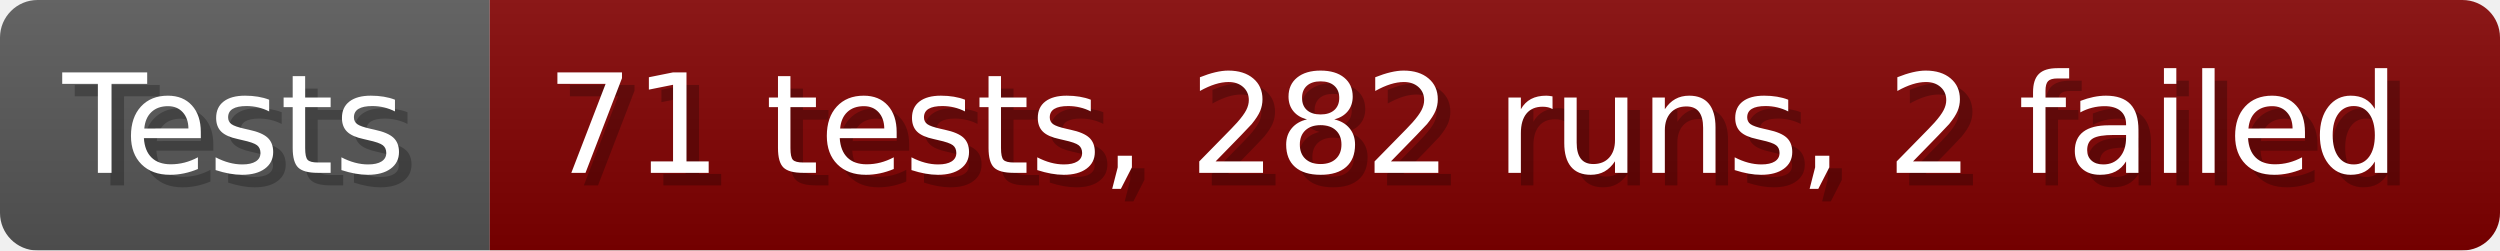
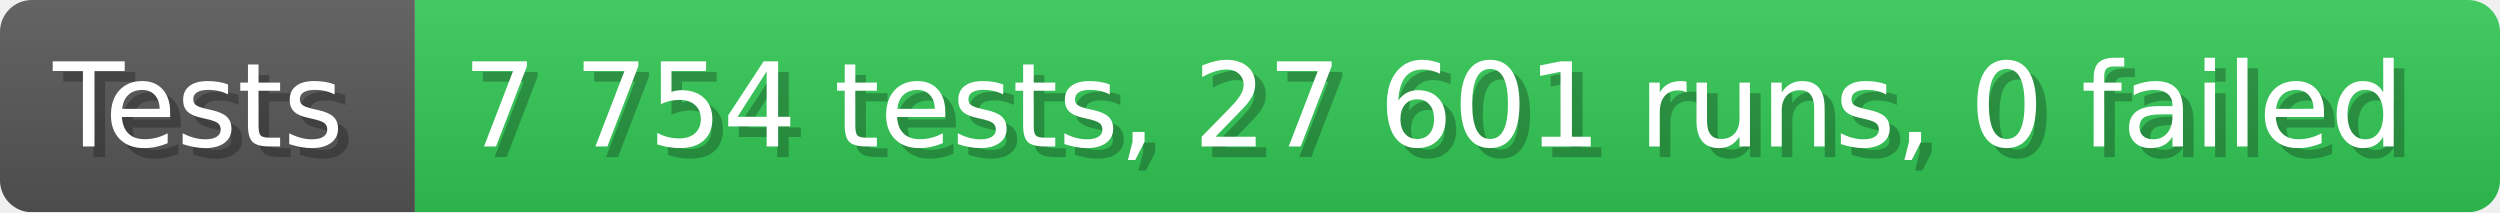
- <svg xmlns="http://www.w3.org/2000/svg" width="199.6" height="20" viewBox="0 0 1996 200" role="img" aria-label="Tests: 71 tests, 282 runs, 2 failed">
+ <svg xmlns="http://www.w3.org/2000/svg" width="235.6" height="20" viewBox="0 0 2356 200" role="img" aria-label="Tests: 7 754 tests, 27 601 runs, 0 failed">
  <linearGradient id="a" x2="0" y2="100%">
    <stop offset="0" stop-opacity=".1" stop-color="#EEE" />
    <stop offset="1" stop-opacity=".1" />
  </linearGradient>
  <mask id="m">
-     <rect width="1996" height="200" rx="30" fill="#FFF" />
+     <rect width="2356" height="200" rx="30" fill="#FFF" />
  </mask>
  <g mask="url(#m)">
    <rect width="391" height="200" fill="#555" />
-     <rect width="1605" height="200" fill="#800000" x="391" />
-     <rect width="1996" height="200" fill="url(#a)" />
+     <rect width="1965" height="200" fill="#31c653" x="391" />
+     <rect width="2356" height="200" fill="url(#a)" />
  </g>
  <g aria-hidden="true" fill="#fff" text-anchor="start" font-family="Verdana,DejaVu Sans,sans-serif" font-size="110">
    <text x="60" y="148" textLength="291" fill="#000" opacity="0.25">Tests</text>
    <text x="50" y="138" textLength="291">Tests</text>
-     <text x="446" y="148" textLength="1505" fill="#000" opacity="0.25">71 tests, 282 runs, 2 failed</text>
-     <text x="436" y="138" textLength="1505">71 tests, 282 runs, 2 failed</text>
+     <text x="446" y="148" textLength="1865" fill="#000" opacity="0.25">7 754 tests, 27 601 runs, 0 failed</text>
+     <text x="436" y="138" textLength="1865">7 754 tests, 27 601 runs, 0 failed</text>
  </g>
</svg>
